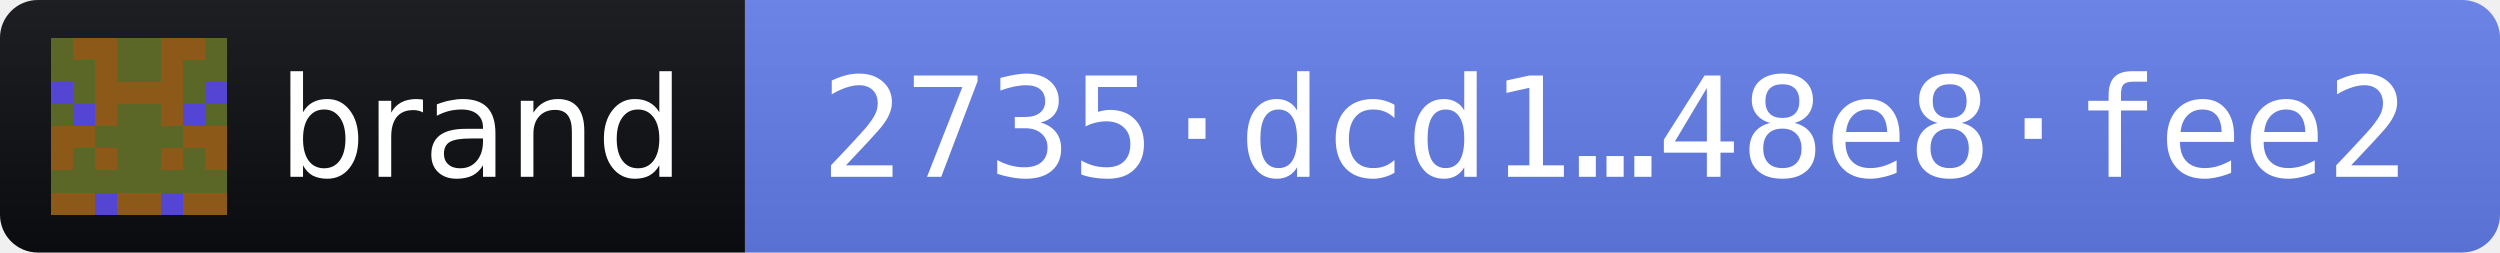
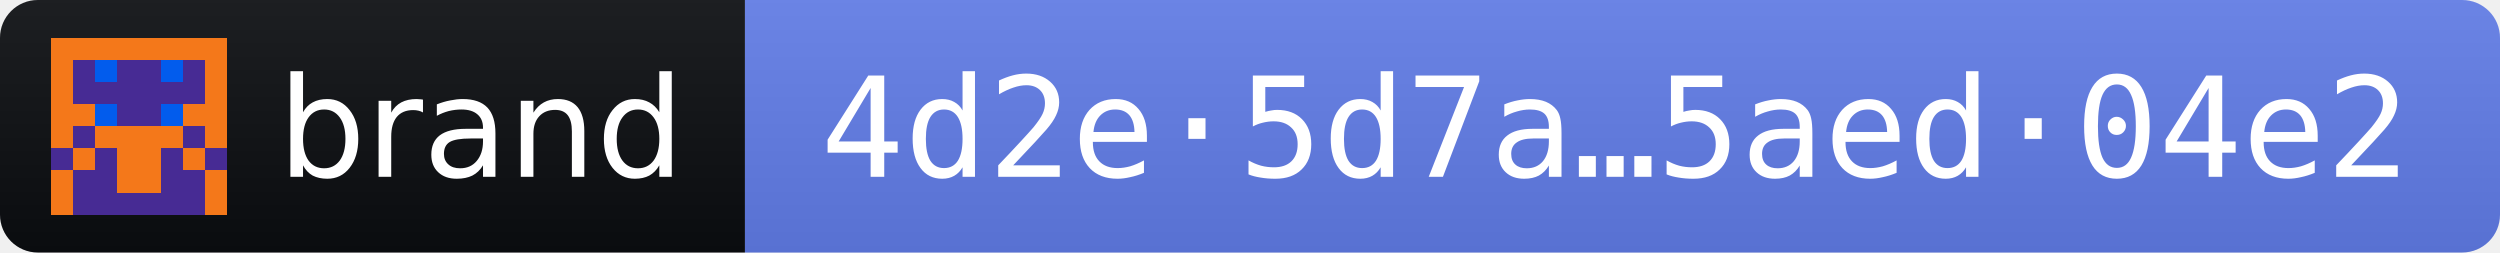
- <svg xmlns="http://www.w3.org/2000/svg" width="198" height="20" role="img" aria-label="brand 2026.11.3 · release fingerprint 2735dcd1d3cc04455872c7e89be6a45106c9a9b40861d2b341cd2fc648e8fee2">
+ <svg xmlns="http://www.w3.org/2000/svg" width="198" height="20" role="img" aria-label="brand 2026.11.3 · release fingerprint 4d2e5d7af8a0282d95cb8612a5fd8649c73f3591ddcd0ffbea9bb8345aed04e2">
  <linearGradient id="s" x2="0" y2="100%">
    <stop offset="0" stop-color="#bbb" stop-opacity=".1" />
    <stop offset="1" stop-opacity=".1" />
  </linearGradient>
  <clipPath id="r">
    <rect width="198" height="20" rx="3" fill="#fff" />
  </clipPath>
  <g clip-path="url(#r)">
    <rect width="59" height="20" fill="#0B0D11" />
    <rect x="59" width="139" height="20" fill="#627EEA" />
    <rect width="198" height="20" fill="url(#s)" />
  </g>
  <g transform="translate(4 3) scale(1.75)" shape-rendering="crispEdges">
-     <path fill="#8d5919" d="M0 0h8v8H0z" />
-     <path fill="#5a6727" d="M0 0h1v1h-1zM3 0h1v1h-1zM4 0h1v1h-1zM7 0h1v1h-1zM0 1h1v1h-1zM1 1h1v1h-1zM3 1h1v1h-1zM4 1h1v1h-1zM6 1h1v1h-1zM7 1h1v1h-1zM1 2h1v1h-1zM6 2h1v1h-1zM0 3h1v1h-1zM3 3h1v1h-1zM4 3h1v1h-1zM7 3h1v1h-1zM2 4h1v1h-1zM3 4h1v1h-1zM4 4h1v1h-1zM5 4h1v1h-1zM1 5h1v1h-1zM3 5h1v1h-1zM4 5h1v1h-1zM6 5h1v1h-1zM0 6h1v1h-1zM1 6h1v1h-1zM2 6h1v1h-1zM3 6h1v1h-1zM4 6h1v1h-1zM5 6h1v1h-1zM6 6h1v1h-1zM7 6h1v1h-1z" />
-     <path fill="#5445d4" d="M0 2h1v1h-1zM7 2h1v1h-1zM1 3h1v1h-1zM6 3h1v1h-1zM2 7h1v1h-1zM5 7h1v1h-1z" />
+     <path fill="#472b94" d="M0 0h8v8H0z" />
+     <path fill="#f4781a" d="M0 0h1v1h-1zM1 0h1v1h-1zM2 0h1v1h-1zM3 0h1v1h-1zM4 0h1v1h-1zM5 0h1v1h-1zM6 0h1v1h-1zM7 0h1v1h-1zM0 1h1v1h-1zM7 1h1v1h-1zM0 2h1v1h-1zM7 2h1v1h-1zM0 3h1v1h-1zM1 3h1v1h-1zM6 3h1v1h-1zM7 3h1v1h-1zM0 4h1v1h-1zM2 4h1v1h-1zM3 4h1v1h-1zM4 4h1v1h-1zM5 4h1v1h-1zM7 4h1v1h-1zM1 5h1v1h-1zM3 5h1v1h-1zM4 5h1v1h-1zM6 5h1v1h-1zM0 6h1v1h-1zM3 6h1v1h-1zM4 6h1v1h-1zM7 6h1v1h-1zM0 7h1v1h-1zM7 7h1v1h-1z" />
+     <path fill="#025ced" d="M2 1h1v1h-1zM5 1h1v1h-1zM2 3h1v1h-1zM5 3h1v1h-1z" />
  </g>
  <g fill="#fff" font-family="Verdana,Geneva,DejaVu Sans,sans-serif" font-size="11">
    <text x="22" y="14" textLength="31" lengthAdjust="spacingAndGlyphs">brand</text>
-     <text x="65" y="14" textLength="127" lengthAdjust="spacingAndGlyphs" font-family="DejaVu Sans Mono,Menlo,Consolas,monospace">2735·dcd1…48e8·fee2</text>
+     <text x="65" y="14" textLength="127" lengthAdjust="spacingAndGlyphs" font-family="DejaVu Sans Mono,Menlo,Consolas,monospace">4d2e·5d7a…5aed·04e2</text>
  </g>
</svg>
